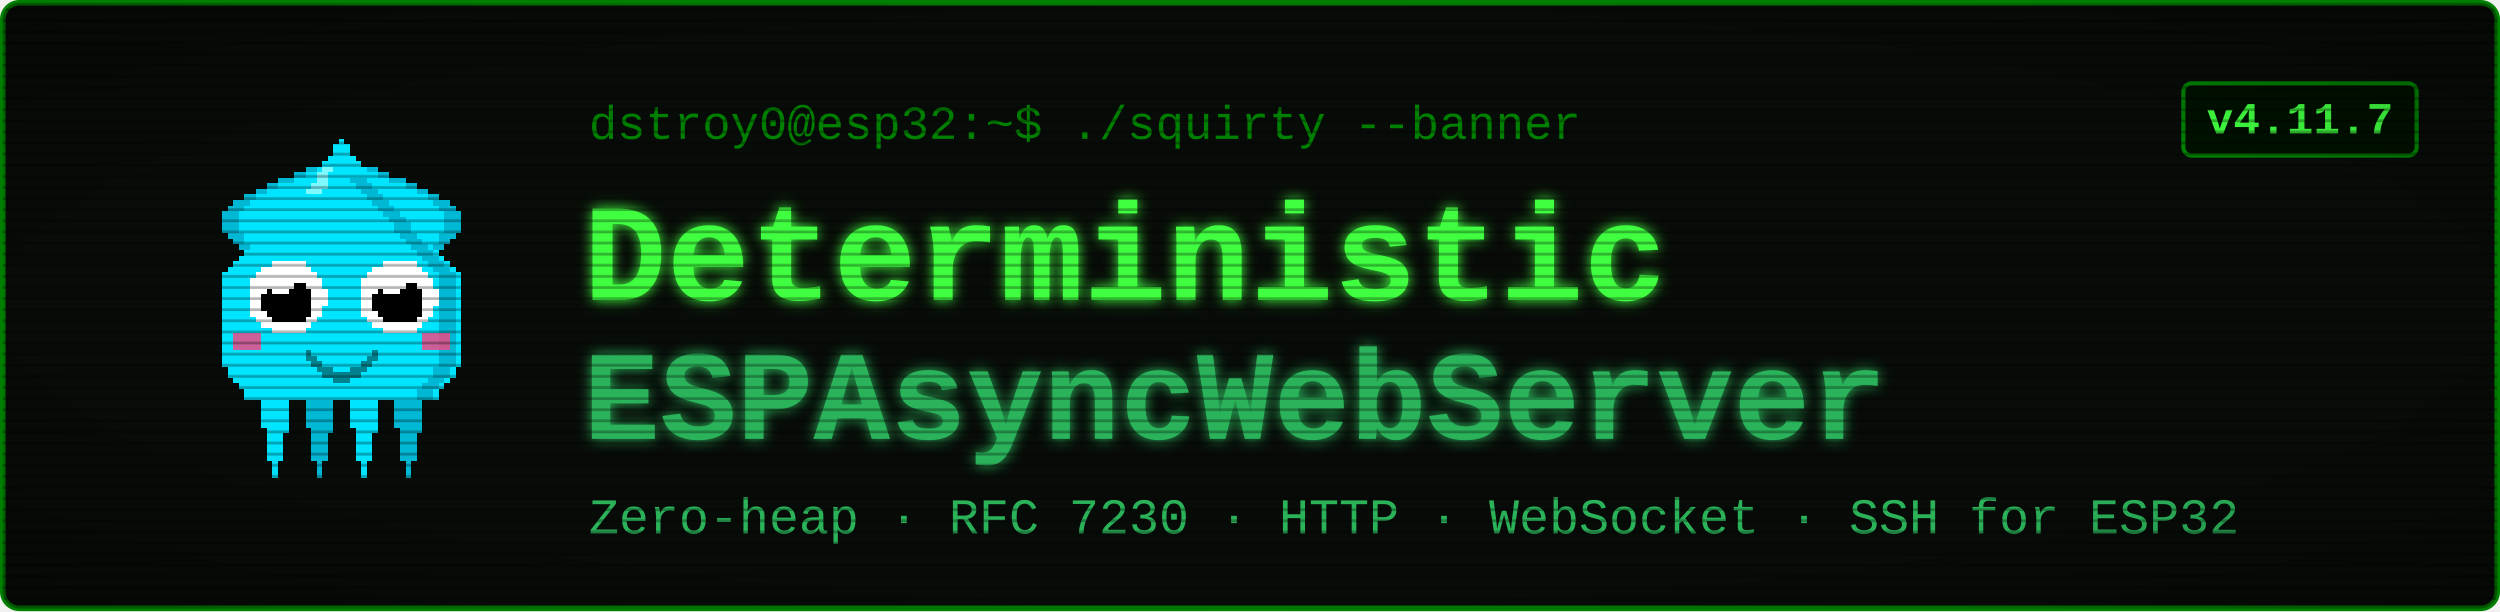
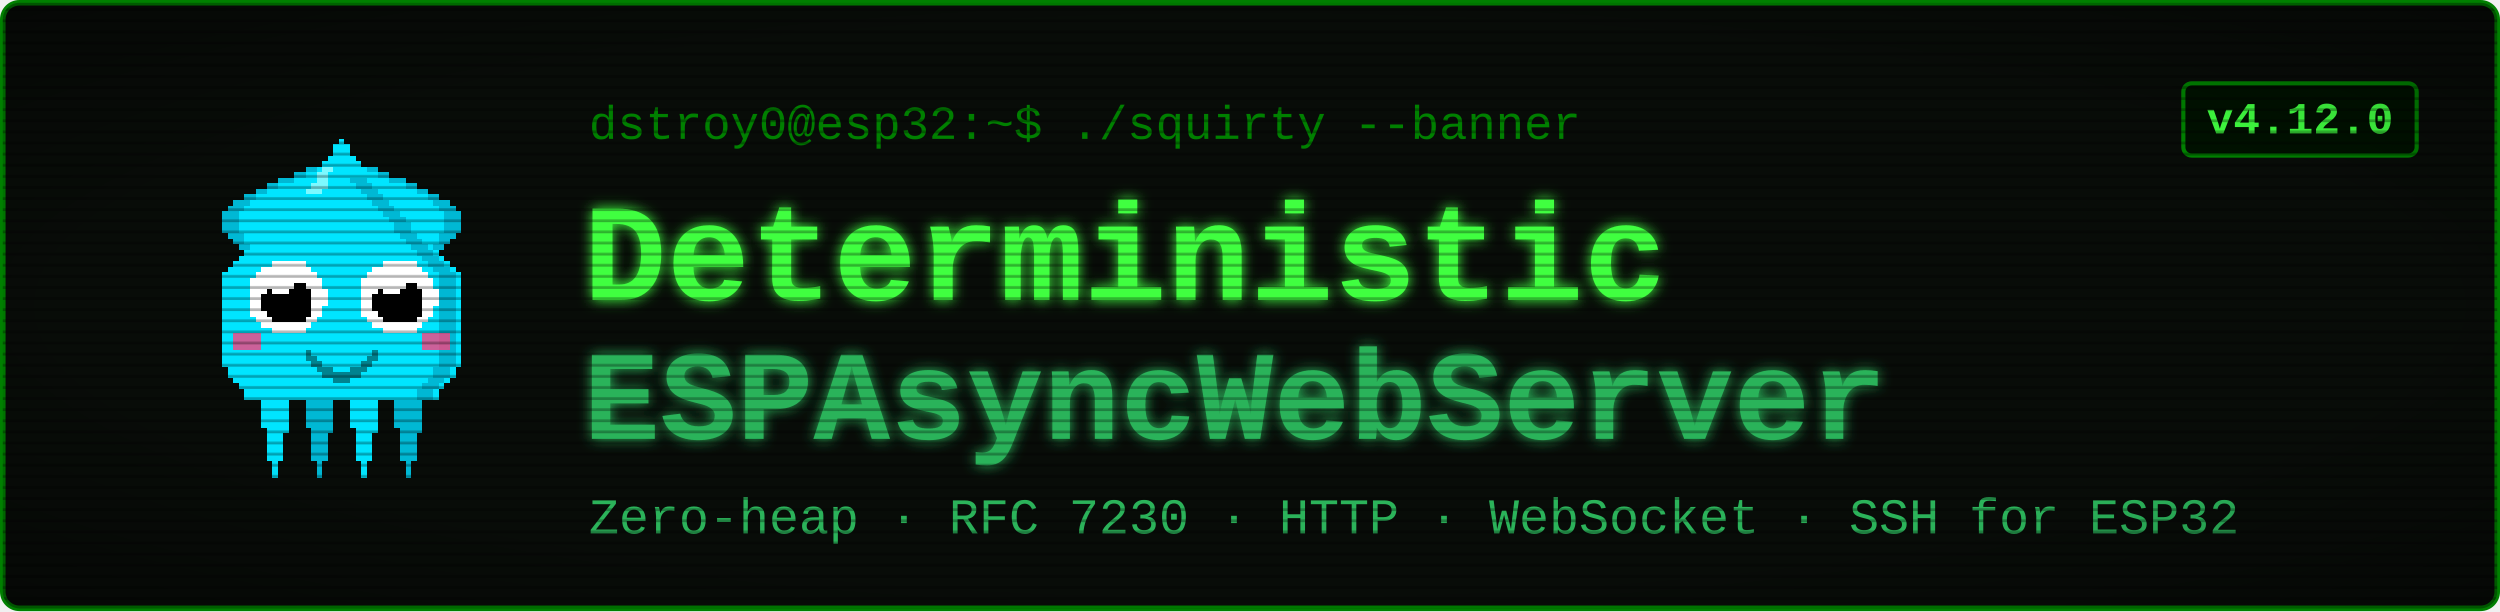
<svg xmlns="http://www.w3.org/2000/svg" viewBox="0 0 900 220" width="900" height="220" font-family="'Courier New', ui-monospace, monospace">
  <defs>
    <filter id="glow" x="-40%" y="-40%" width="180%" height="180%">
      <feGaussianBlur stdDeviation="2.4" result="b" />
      <feMerge>
        <feMergeNode in="b" />
        <feMergeNode in="SourceGraphic" />
      </feMerge>
    </filter>
    <pattern id="scan" width="4" height="4" patternUnits="userSpaceOnUse">
      <rect width="4" height="1" y="3" fill="#000000" opacity="0.28" />
    </pattern>
    <radialGradient id="vig" cx="50%" cy="50%" r="78%">
      <stop offset="58%" stop-color="#000000" stop-opacity="0" />
      <stop offset="100%" stop-color="#000000" stop-opacity="0.45" />
    </radialGradient>
  </defs>
  <rect x="1" y="1" width="898" height="218" rx="6" fill="#080c08" stroke="#008000" stroke-width="2" />
  <g transform="translate(58,46) scale(2)" shape-rendering="crispEdges">
    <rect x="29" y="6" width="1" height="1" fill="#00e5ff" />
    <rect x="26" y="7" width="3" height="1" fill="#00e5ff" />
    <rect x="24" y="8" width="4" height="1" fill="#00e5ff" />
    <rect x="21" y="9" width="7" height="1" fill="#00e5ff" />
    <rect x="19" y="10" width="8" height="1" fill="#00e5ff" />
    <rect x="17" y="11" width="9" height="1" fill="#00e5ff" />
    <rect x="15" y="12" width="10" height="1" fill="#00e5ff" />
    <rect x="13" y="13" width="11" height="1" fill="#00e5ff" />
    <rect x="12" y="14" width="11" height="1" fill="#00e5ff" />
    <rect x="11" y="15" width="11" height="1" fill="#00e5ff" />
    <rect x="11" y="16" width="10" height="1" fill="#00e5ff" />
    <rect x="11" y="17" width="9" height="1" fill="#00e5ff" />
    <rect x="11" y="18" width="9" height="1" fill="#00e5ff" />
    <rect x="12" y="19" width="7" height="1" fill="#00e5ff" />
    <rect x="13" y="20" width="5" height="1" fill="#00e5ff" />
    <rect x="14" y="21" width="3" height="1" fill="#00e5ff" />
    <rect x="15" y="22" width="1" height="1" fill="#00e5ff" />
    <rect x="29" y="6" width="3" height="1" fill="#00b8d4" />
    <rect x="26" y="7" width="3" height="1" fill="#00b8d4" />
    <rect x="24" y="8" width="2" height="1" fill="#00b8d4" />
    <rect x="21" y="9" width="3" height="1" fill="#00b8d4" />
    <rect x="19" y="10" width="2" height="1" fill="#00b8d4" />
    <rect x="17" y="11" width="2" height="1" fill="#00b8d4" />
    <rect x="15" y="12" width="2" height="1" fill="#00b8d4" />
    <rect x="13" y="13" width="3" height="1" fill="#00b8d4" />
    <rect x="12" y="14" width="3" height="1" fill="#00b8d4" />
    <rect x="11" y="15" width="3" height="1" fill="#00b8d4" />
    <rect x="11" y="16" width="3" height="1" fill="#00b8d4" />
    <rect x="11" y="17" width="3" height="1" fill="#00b8d4" />
    <rect x="11" y="18" width="3" height="1" fill="#00b8d4" />
    <rect x="12" y="19" width="3" height="1" fill="#00b8d4" />
    <rect x="13" y="20" width="2" height="1" fill="#00b8d4" />
    <rect x="14" y="21" width="2" height="1" fill="#00b8d4" />
    <rect x="15" y="22" width="2" height="1" fill="#00b8d4" />
    <rect x="35" y="6" width="1" height="1" fill="#00e5ff" />
    <rect x="36" y="7" width="3" height="1" fill="#00e5ff" />
    <rect x="37" y="8" width="4" height="1" fill="#00e5ff" />
    <rect x="37" y="9" width="7" height="1" fill="#00e5ff" />
    <rect x="38" y="10" width="8" height="1" fill="#00e5ff" />
    <rect x="39" y="11" width="9" height="1" fill="#00e5ff" />
    <rect x="40" y="12" width="10" height="1" fill="#00e5ff" />
    <rect x="41" y="13" width="11" height="1" fill="#00e5ff" />
    <rect x="42" y="14" width="11" height="1" fill="#00e5ff" />
    <rect x="43" y="15" width="11" height="1" fill="#00e5ff" />
    <rect x="44" y="16" width="10" height="1" fill="#00e5ff" />
    <rect x="45" y="17" width="9" height="1" fill="#00e5ff" />
    <rect x="45" y="18" width="9" height="1" fill="#00e5ff" />
    <rect x="46" y="19" width="7" height="1" fill="#00e5ff" />
    <rect x="47" y="20" width="5" height="1" fill="#00e5ff" />
    <rect x="48" y="21" width="3" height="1" fill="#00e5ff" />
    <rect x="49" y="22" width="1" height="1" fill="#00e5ff" />
    <rect x="33" y="6" width="3" height="1" fill="#00b8d4" />
    <rect x="36" y="7" width="3" height="1" fill="#00b8d4" />
    <rect x="39" y="8" width="2" height="1" fill="#00b8d4" />
    <rect x="41" y="9" width="3" height="1" fill="#00b8d4" />
    <rect x="44" y="10" width="2" height="1" fill="#00b8d4" />
    <rect x="46" y="11" width="2" height="1" fill="#00b8d4" />
    <rect x="48" y="12" width="2" height="1" fill="#00b8d4" />
    <rect x="49" y="13" width="3" height="1" fill="#00b8d4" />
    <rect x="50" y="14" width="3" height="1" fill="#00b8d4" />
    <rect x="51" y="15" width="3" height="1" fill="#00b8d4" />
    <rect x="51" y="16" width="3" height="1" fill="#00b8d4" />
    <rect x="51" y="17" width="3" height="1" fill="#00b8d4" />
    <rect x="51" y="18" width="3" height="1" fill="#00b8d4" />
    <rect x="50" y="19" width="3" height="1" fill="#00b8d4" />
    <rect x="50" y="20" width="2" height="1" fill="#00b8d4" />
    <rect x="49" y="21" width="2" height="1" fill="#00b8d4" />
    <rect x="48" y="22" width="2" height="1" fill="#00b8d4" />
    <rect x="17" y="46" width="7" height="1" fill="#00e5ff" />
    <rect x="17" y="47" width="7" height="1" fill="#00e5ff" />
    <rect x="17" y="48" width="7" height="1" fill="#00e5ff" />
    <rect x="18" y="49" width="5" height="1" fill="#00e5ff" />
    <rect x="18" y="50" width="5" height="1" fill="#00e5ff" />
    <rect x="18" y="51" width="5" height="1" fill="#00e5ff" />
    <rect x="18" y="52" width="5" height="1" fill="#00e5ff" />
    <rect x="18" y="53" width="5" height="1" fill="#00e5ff" />
    <rect x="19" y="54" width="4" height="1" fill="#00e5ff" />
    <rect x="19" y="55" width="3" height="1" fill="#00e5ff" />
    <rect x="19" y="56" width="3" height="1" fill="#00e5ff" />
    <rect x="19" y="57" width="3" height="1" fill="#00e5ff" />
    <rect x="19" y="58" width="3" height="1" fill="#00e5ff" />
    <rect x="19" y="59" width="3" height="1" fill="#00e5ff" />
    <rect x="20" y="60" width="1" height="1" fill="#00e5ff" />
    <rect x="20" y="61" width="1" height="1" fill="#00e5ff" />
    <rect x="20" y="62" width="1" height="1" fill="#00e5ff" />
    <rect x="25" y="46" width="7" height="1" fill="#00b8d4" />
    <rect x="25" y="47" width="7" height="1" fill="#00b8d4" />
    <rect x="25" y="48" width="7" height="1" fill="#00b8d4" />
    <rect x="26" y="49" width="5" height="1" fill="#00b8d4" />
    <rect x="26" y="50" width="5" height="1" fill="#00b8d4" />
    <rect x="26" y="51" width="5" height="1" fill="#00b8d4" />
    <rect x="26" y="52" width="5" height="1" fill="#00b8d4" />
    <rect x="26" y="53" width="5" height="1" fill="#00b8d4" />
    <rect x="27" y="54" width="4" height="1" fill="#00b8d4" />
    <rect x="27" y="55" width="3" height="1" fill="#00b8d4" />
    <rect x="27" y="56" width="3" height="1" fill="#00b8d4" />
    <rect x="27" y="57" width="3" height="1" fill="#00b8d4" />
    <rect x="27" y="58" width="3" height="1" fill="#00b8d4" />
    <rect x="27" y="59" width="3" height="1" fill="#00b8d4" />
    <rect x="28" y="60" width="1" height="1" fill="#00b8d4" />
    <rect x="28" y="61" width="1" height="1" fill="#00b8d4" />
    <rect x="28" y="62" width="1" height="1" fill="#00b8d4" />
    <rect x="33" y="46" width="7" height="1" fill="#00e5ff" />
    <rect x="33" y="47" width="7" height="1" fill="#00e5ff" />
    <rect x="33" y="48" width="7" height="1" fill="#00e5ff" />
    <rect x="34" y="49" width="5" height="1" fill="#00e5ff" />
    <rect x="34" y="50" width="5" height="1" fill="#00e5ff" />
    <rect x="34" y="51" width="5" height="1" fill="#00e5ff" />
    <rect x="34" y="52" width="5" height="1" fill="#00e5ff" />
    <rect x="34" y="53" width="5" height="1" fill="#00e5ff" />
    <rect x="35" y="54" width="4" height="1" fill="#00e5ff" />
    <rect x="35" y="55" width="3" height="1" fill="#00e5ff" />
    <rect x="35" y="56" width="3" height="1" fill="#00e5ff" />
    <rect x="35" y="57" width="3" height="1" fill="#00e5ff" />
    <rect x="35" y="58" width="3" height="1" fill="#00e5ff" />
    <rect x="35" y="59" width="3" height="1" fill="#00e5ff" />
    <rect x="36" y="60" width="1" height="1" fill="#00e5ff" />
    <rect x="36" y="61" width="1" height="1" fill="#00e5ff" />
    <rect x="36" y="62" width="1" height="1" fill="#00e5ff" />
    <rect x="41" y="46" width="7" height="1" fill="#00b8d4" />
    <rect x="41" y="47" width="7" height="1" fill="#00b8d4" />
    <rect x="41" y="48" width="7" height="1" fill="#00b8d4" />
    <rect x="42" y="49" width="5" height="1" fill="#00b8d4" />
    <rect x="42" y="50" width="5" height="1" fill="#00b8d4" />
    <rect x="42" y="51" width="5" height="1" fill="#00b8d4" />
    <rect x="42" y="52" width="5" height="1" fill="#00b8d4" />
    <rect x="42" y="53" width="5" height="1" fill="#00b8d4" />
    <rect x="43" y="54" width="4" height="1" fill="#00b8d4" />
    <rect x="43" y="55" width="3" height="1" fill="#00b8d4" />
    <rect x="43" y="56" width="3" height="1" fill="#00b8d4" />
    <rect x="43" y="57" width="3" height="1" fill="#00b8d4" />
    <rect x="43" y="58" width="3" height="1" fill="#00b8d4" />
    <rect x="43" y="59" width="3" height="1" fill="#00b8d4" />
    <rect x="44" y="60" width="1" height="1" fill="#00b8d4" />
    <rect x="44" y="61" width="1" height="1" fill="#00b8d4" />
    <rect x="44" y="62" width="1" height="1" fill="#00b8d4" />
    <rect x="32" y="2" width="1" height="1" fill="#00e5ff" />
    <rect x="31" y="3" width="3" height="1" fill="#00e5ff" />
    <rect x="31" y="4" width="3" height="1" fill="#00e5ff" />
    <rect x="30" y="5" width="5" height="1" fill="#00e5ff" />
    <rect x="29" y="6" width="7" height="1" fill="#00e5ff" />
    <rect x="28" y="7" width="9" height="1" fill="#00e5ff" />
    <rect x="27" y="8" width="11" height="1" fill="#00e5ff" />
    <rect x="27" y="9" width="11" height="1" fill="#00e5ff" />
    <rect x="26" y="10" width="13" height="1" fill="#00e5ff" />
    <rect x="25" y="11" width="15" height="1" fill="#00e5ff" />
    <rect x="24" y="12" width="17" height="1" fill="#00e5ff" />
    <rect x="23" y="13" width="19" height="1" fill="#00e5ff" />
    <rect x="22" y="14" width="21" height="1" fill="#00e5ff" />
    <rect x="21" y="15" width="23" height="1" fill="#00e5ff" />
    <rect x="20" y="16" width="25" height="1" fill="#00e5ff" />
    <rect x="19" y="17" width="27" height="1" fill="#00e5ff" />
    <rect x="19" y="18" width="27" height="1" fill="#00e5ff" />
    <rect x="18" y="19" width="29" height="1" fill="#00e5ff" />
    <rect x="17" y="20" width="31" height="1" fill="#00e5ff" />
    <rect x="16" y="21" width="33" height="1" fill="#00e5ff" />
    <rect x="15" y="22" width="35" height="1" fill="#00e5ff" />
    <rect x="14" y="23" width="37" height="1" fill="#00e5ff" />
    <rect x="13" y="24" width="39" height="1" fill="#00e5ff" />
    <rect x="12" y="25" width="41" height="1" fill="#00e5ff" />
    <rect x="11" y="26" width="43" height="1" fill="#00e5ff" />
    <rect x="11" y="27" width="43" height="1" fill="#00e5ff" />
    <rect x="11" y="28" width="43" height="1" fill="#00e5ff" />
    <rect x="11" y="29" width="43" height="1" fill="#00e5ff" />
    <rect x="11" y="30" width="43" height="1" fill="#00e5ff" />
    <rect x="11" y="31" width="43" height="1" fill="#00e5ff" />
    <rect x="11" y="32" width="43" height="1" fill="#00e5ff" />
    <rect x="11" y="33" width="43" height="1" fill="#00e5ff" />
    <rect x="11" y="34" width="43" height="1" fill="#00e5ff" />
    <rect x="11" y="35" width="43" height="1" fill="#00e5ff" />
    <rect x="11" y="36" width="43" height="1" fill="#00e5ff" />
    <rect x="11" y="37" width="43" height="1" fill="#00e5ff" />
    <rect x="11" y="38" width="43" height="1" fill="#00e5ff" />
    <rect x="11" y="39" width="43" height="1" fill="#00e5ff" />
    <rect x="11" y="40" width="43" height="1" fill="#00e5ff" />
    <rect x="11" y="41" width="43" height="1" fill="#00e5ff" />
    <rect x="11" y="42" width="43" height="1" fill="#00e5ff" />
    <rect x="12" y="43" width="41" height="1" fill="#00e5ff" />
    <rect x="12" y="44" width="41" height="1" fill="#00e5ff" />
    <rect x="13" y="45" width="39" height="1" fill="#00e5ff" />
    <rect x="14" y="46" width="37" height="1" fill="#00e5ff" />
    <rect x="15" y="47" width="35" height="1" fill="#00e5ff" />
    <rect x="15" y="48" width="35" height="1" fill="#00e5ff" />
    <rect x="34" y="9" width="3" height="1" fill="#00b8d4" />
    <rect x="35" y="10" width="3" height="1" fill="#00b8d4" />
    <rect x="36" y="11" width="3" height="1" fill="#00b8d4" />
    <rect x="37" y="12" width="3" height="1" fill="#00b8d4" />
    <rect x="38" y="13" width="3" height="1" fill="#00b8d4" />
    <rect x="39" y="14" width="3" height="1" fill="#00b8d4" />
    <rect x="40" y="15" width="3" height="1" fill="#00b8d4" />
    <rect x="41" y="16" width="3" height="1" fill="#00b8d4" />
    <rect x="42" y="17" width="3" height="1" fill="#00b8d4" />
    <rect x="42" y="18" width="3" height="1" fill="#00b8d4" />
    <rect x="43" y="19" width="3" height="1" fill="#00b8d4" />
    <rect x="44" y="20" width="3" height="1" fill="#00b8d4" />
    <rect x="45" y="21" width="3" height="1" fill="#00b8d4" />
    <rect x="46" y="22" width="3" height="1" fill="#00b8d4" />
    <rect x="47" y="23" width="3" height="1" fill="#00b8d4" />
    <rect x="48" y="24" width="3" height="1" fill="#00b8d4" />
    <rect x="49" y="25" width="3" height="1" fill="#00b8d4" />
    <rect x="50" y="26" width="3" height="1" fill="#00b8d4" />
    <rect x="50" y="27" width="3" height="1" fill="#00b8d4" />
    <rect x="50" y="28" width="3" height="1" fill="#00b8d4" />
    <rect x="50" y="29" width="3" height="1" fill="#00b8d4" />
    <rect x="50" y="30" width="3" height="1" fill="#00b8d4" />
    <rect x="50" y="31" width="3" height="1" fill="#00b8d4" />
    <rect x="50" y="32" width="3" height="1" fill="#00b8d4" />
    <rect x="50" y="33" width="3" height="1" fill="#00b8d4" />
    <rect x="50" y="34" width="3" height="1" fill="#00b8d4" />
    <rect x="50" y="35" width="3" height="1" fill="#00b8d4" />
    <rect x="50" y="36" width="3" height="1" fill="#00b8d4" />
    <rect x="50" y="37" width="3" height="1" fill="#00b8d4" />
    <rect x="50" y="38" width="3" height="1" fill="#00b8d4" />
    <rect x="50" y="39" width="3" height="1" fill="#00b8d4" />
    <rect x="50" y="40" width="3" height="1" fill="#00b8d4" />
    <rect x="50" y="41" width="3" height="1" fill="#00b8d4" />
    <rect x="50" y="42" width="3" height="1" fill="#00b8d4" />
    <rect x="49" y="43" width="3" height="1" fill="#00b8d4" />
    <rect x="49" y="44" width="3" height="1" fill="#00b8d4" />
    <rect x="48" y="45" width="3" height="1" fill="#00b8d4" />
    <rect x="47" y="46" width="3" height="1" fill="#00b8d4" />
    <rect x="46" y="47" width="3" height="1" fill="#00b8d4" />
    <rect x="46" y="48" width="3" height="1" fill="#00b8d4" />
    <rect x="29" y="7" width="2" height="1" fill="#7df9ff" />
    <rect x="28" y="8" width="2" height="1" fill="#7df9ff" />
    <rect x="28" y="9" width="2" height="1" fill="#7df9ff" />
    <rect x="27" y="10" width="3" height="1" fill="#7df9ff" />
    <rect x="26" y="11" width="3" height="1" fill="#7df9ff" />
    <rect x="13" y="37" width="5" height="3" fill="#ff4081" opacity="0.8" />
    <rect x="47" y="37" width="5" height="3" fill="#ff4081" opacity="0.8" />
    <rect x="20" y="24" width="6" height="1" fill="#ffffff" />
    <rect x="18" y="25" width="9" height="1" fill="#ffffff" />
    <rect x="17" y="26" width="11" height="1" fill="#ffffff" />
    <rect x="16" y="27" width="13" height="1" fill="#ffffff" />
    <rect x="16" y="28" width="13" height="1" fill="#ffffff" />
    <rect x="16" y="29" width="14" height="1" fill="#ffffff" />
    <rect x="16" y="30" width="14" height="1" fill="#ffffff" />
    <rect x="16" y="31" width="14" height="1" fill="#ffffff" />
    <rect x="16" y="32" width="13" height="1" fill="#ffffff" />
    <rect x="16" y="33" width="13" height="1" fill="#ffffff" />
    <rect x="17" y="34" width="11" height="1" fill="#ffffff" />
    <rect x="18" y="35" width="9" height="1" fill="#ffffff" />
    <rect x="20" y="36" width="6" height="1" fill="#ffffff" />
    <rect x="20" y="28" width="6" height="1" fill="#000000" />
    <rect x="19" y="29" width="8" height="1" fill="#000000" />
    <rect x="18" y="30" width="9" height="1" fill="#000000" />
    <rect x="18" y="31" width="9" height="1" fill="#000000" />
    <rect x="18" y="32" width="9" height="1" fill="#000000" />
    <rect x="19" y="33" width="8" height="1" fill="#000000" />
    <rect x="20" y="34" width="6" height="1" fill="#000000" />
    <rect x="20" y="27" width="3" height="1" fill="#ffffff" />
    <rect x="20" y="28" width="4" height="1" fill="#ffffff" />
    <rect x="20" y="29" width="3" height="1" fill="#ffffff" />
    <rect x="40" y="24" width="6" height="1" fill="#ffffff" />
    <rect x="38" y="25" width="9" height="1" fill="#ffffff" />
    <rect x="37" y="26" width="11" height="1" fill="#ffffff" />
    <rect x="36" y="27" width="13" height="1" fill="#ffffff" />
    <rect x="36" y="28" width="13" height="1" fill="#ffffff" />
    <rect x="36" y="29" width="14" height="1" fill="#ffffff" />
    <rect x="36" y="30" width="14" height="1" fill="#ffffff" />
    <rect x="36" y="31" width="14" height="1" fill="#ffffff" />
    <rect x="36" y="32" width="13" height="1" fill="#ffffff" />
    <rect x="36" y="33" width="13" height="1" fill="#ffffff" />
    <rect x="37" y="34" width="11" height="1" fill="#ffffff" />
    <rect x="38" y="35" width="9" height="1" fill="#ffffff" />
    <rect x="40" y="36" width="6" height="1" fill="#ffffff" />
    <rect x="40" y="28" width="6" height="1" fill="#000000" />
    <rect x="39" y="29" width="8" height="1" fill="#000000" />
    <rect x="38" y="30" width="9" height="1" fill="#000000" />
    <rect x="38" y="31" width="9" height="1" fill="#000000" />
    <rect x="38" y="32" width="9" height="1" fill="#000000" />
    <rect x="39" y="33" width="8" height="1" fill="#000000" />
    <rect x="40" y="34" width="6" height="1" fill="#000000" />
    <rect x="40" y="27" width="3" height="1" fill="#ffffff" />
    <rect x="40" y="28" width="4" height="1" fill="#ffffff" />
    <rect x="40" y="29" width="3" height="1" fill="#ffffff" />
    <rect x="26" y="40" width="1" height="2" fill="#00838f" />
    <rect x="27" y="41" width="1" height="2" fill="#00838f" />
    <rect x="28" y="42" width="1" height="2" fill="#00838f" />
    <rect x="29" y="43" width="1" height="2" fill="#00838f" />
    <rect x="30" y="43" width="1" height="2" fill="#00838f" />
    <rect x="31" y="44" width="1" height="2" fill="#00838f" />
    <rect x="32" y="44" width="1" height="2" fill="#00838f" />
    <rect x="33" y="44" width="1" height="2" fill="#00838f" />
    <rect x="34" y="43" width="1" height="2" fill="#00838f" />
    <rect x="35" y="43" width="1" height="2" fill="#00838f" />
    <rect x="36" y="42" width="1" height="2" fill="#00838f" />
    <rect x="37" y="41" width="1" height="2" fill="#00838f" />
    <rect x="38" y="40" width="1" height="2" fill="#00838f" />
  </g>
  <text x="212" y="50" font-size="17" fill="#008000">dstroy0@esp32:~$ ./squirty --banner</text>
  <text x="210" y="108" font-size="50" font-weight="700" fill="#40ff40" filter="url(#glow)">Deterministic</text>
  <text x="210" y="158" font-size="46" font-weight="700" fill="#2bb35a" filter="url(#glow)">ESPAsyncWebServer</text>
  <text x="212" y="192" font-size="18" fill="#2bb35a">Zero-heap · RFC 7230 · HTTP · WebSocket · SSH for ESP32</text>
  <rect x="786" y="30" width="84" height="26" rx="3" fill="#001100" stroke="#008000" stroke-width="1.5" />
-   <text x="828" y="48" font-size="16" font-weight="700" fill="#40ff40" text-anchor="middle">v4.11.7</text>
+   <text x="828" y="48" font-size="16" font-weight="700" fill="#40ff40" text-anchor="middle">v4.12.0</text>
  <rect x="1" y="1" width="898" height="218" rx="6" fill="url(#scan)" />
  <rect x="1" y="1" width="898" height="218" rx="6" fill="url(#vig)" />
</svg>
